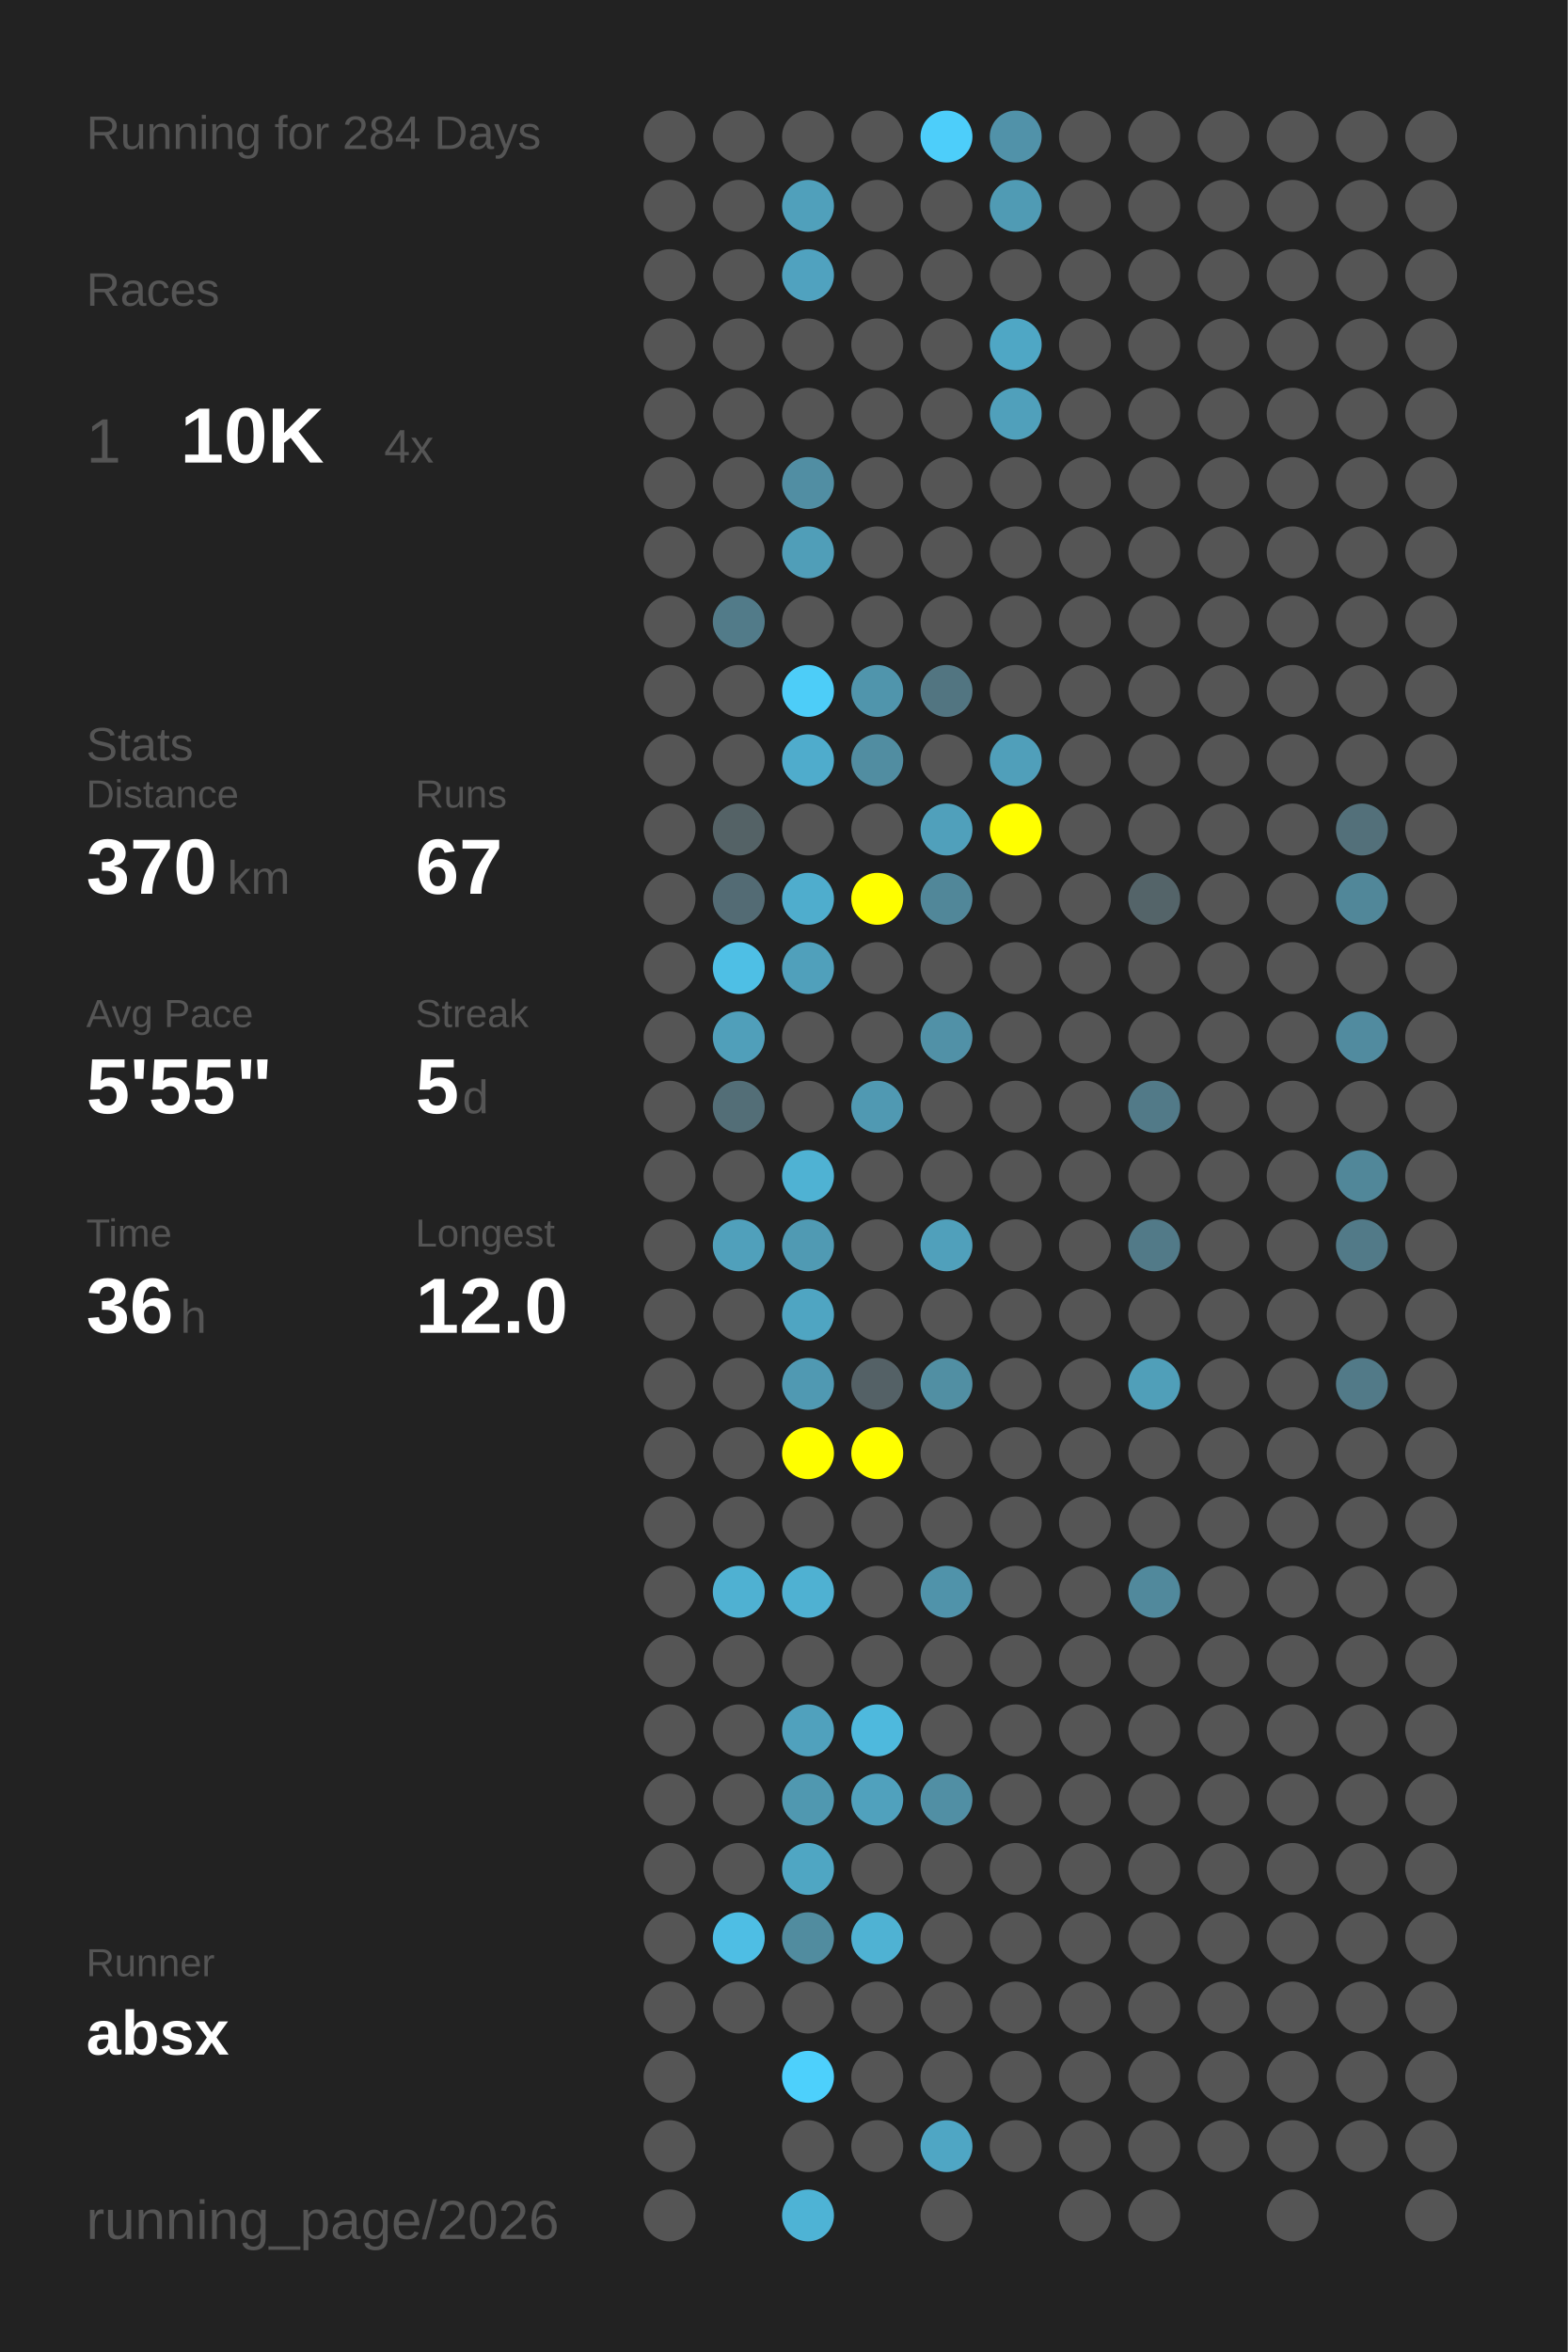
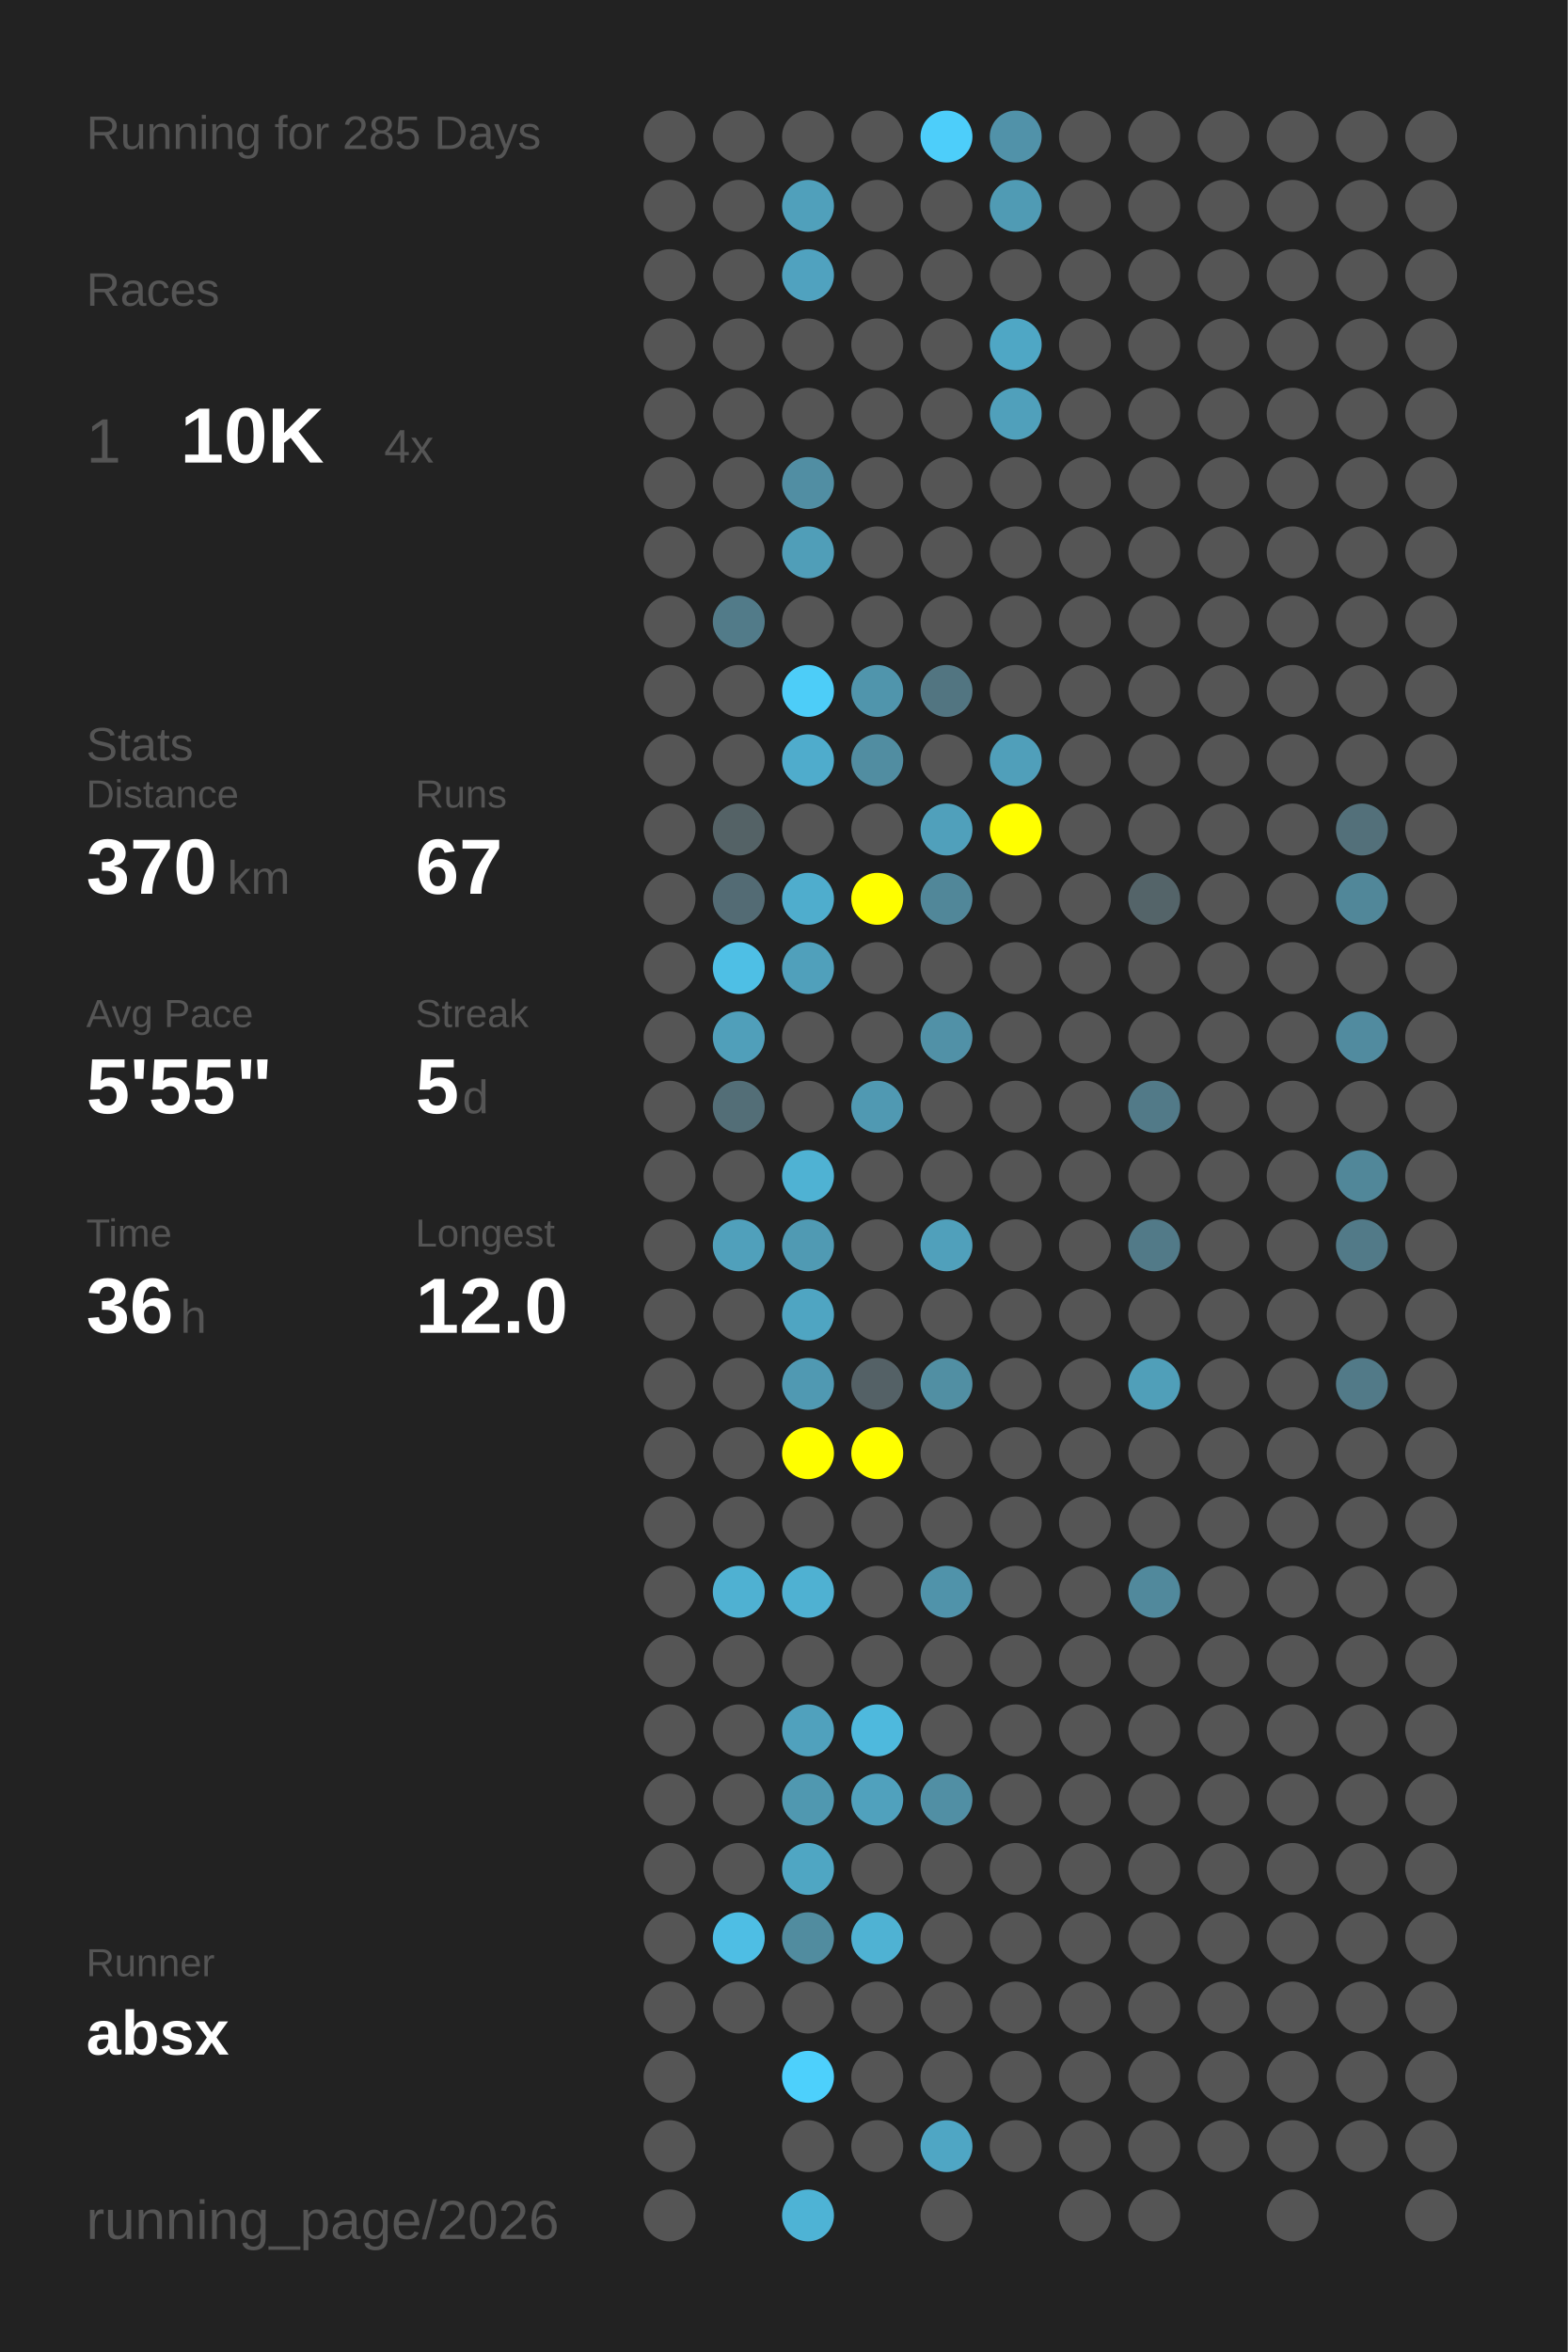
<svg xmlns="http://www.w3.org/2000/svg" baseProfile="full" height="300mm" version="1.1" viewBox="0,0,200,300" width="200mm">
  <defs />
  <rect fill="#222222" height="300" width="200" x="0" y="0" />
-   <text fill="#555555" style="font-size:6px; font-family:Arial;" x="11" y="19">Running for 284 Days</text>
+   <text fill="#555555" style="font-size:6px; font-family:Arial;" x="11" y="19">Running for 285 Days</text>
  <text fill="#555555" style="font-size:6px; font-family:Arial;" x="11" y="39">Races</text>
  <text fill="#555555" style="font-size:8px; font-family:Arial;" x="11" y="59">1</text>
  <text fill="#FFFFFF" style="font-size:10px; font-family:Arial; font-weight:bold;" x="23" y="59">10K</text>
  <text fill="#555555" style="font-size:6px; font-family:Arial;" x="49" y="59">4x</text>
  <text fill="#555555" style="font-size:6px; font-family:Arial;" x="11" y="97">Stats</text>
  <text fill="#555555" style="font-size:5px; font-family:Arial;" x="11" y="103">Distance</text>
  <text fill="#FFFFFF" style="font-size:10px; font-family:Arial; font-weight:bold;" x="11" y="114">370</text>
  <text fill="#555555" style="font-size:6px; font-family:Arial;" x="29" y="114">km</text>
  <text fill="#555555" style="font-size:5px; font-family:Arial;" x="53" y="103">Runs</text>
  <text fill="#FFFFFF" style="font-size:10px; font-family:Arial; font-weight:bold;" x="53" y="114">67</text>
  <text fill="#555555" style="font-size:5px; font-family:Arial;" x="11" y="131">Avg Pace</text>
  <text fill="#FFFFFF" style="font-size:10px; font-family:Arial; font-weight:bold;" x="11" y="142">5'55"</text>
  <text fill="#555555" style="font-size:5px; font-family:Arial;" x="53" y="131">Streak</text>
  <text fill="#FFFFFF" style="font-size:10px; font-family:Arial; font-weight:bold;" x="53" y="142">5</text>
  <text fill="#555555" style="font-size:6px; font-family:Arial;" x="59" y="142">d</text>
  <text fill="#555555" style="font-size:5px; font-family:Arial;" x="11" y="159">Time</text>
  <text fill="#FFFFFF" style="font-size:10px; font-family:Arial; font-weight:bold;" x="11" y="170">36</text>
  <text fill="#555555" style="font-size:6px; font-family:Arial;" x="23" y="170">h</text>
  <text fill="#555555" style="font-size:5px; font-family:Arial;" x="53" y="159">Longest</text>
  <text fill="#FFFFFF" style="font-size:10px; font-family:Arial; font-weight:bold;" x="53" y="170">12.0</text>
  <text fill="#555555" style="font-size:5px; font-family:Arial;" x="11" y="252.065">Runner</text>
  <text fill="#FFFFFF" style="font-size:8px; font-family:Arial; font-weight:bold;" x="11" y="262.065">absx</text>
  <text fill="#555555" style="font-size:7px; font-family:Arial;" x="11" y="285.581">running_page/2026</text>
  <circle cx="85.417" cy="17.419" fill="#555555" r="3.312" />
  <circle cx="85.417" cy="26.258" fill="#555555" r="3.312" />
  <circle cx="85.417" cy="35.097" fill="#555555" r="3.312" />
  <circle cx="85.417" cy="43.935" fill="#555555" r="3.312" />
  <circle cx="85.417" cy="52.774" fill="#555555" r="3.312" />
  <circle cx="85.417" cy="61.613" fill="#555555" r="3.312" />
  <circle cx="85.417" cy="70.452" fill="#555555" r="3.312" />
  <circle cx="85.417" cy="79.29" fill="#555555" r="3.312" />
  <circle cx="85.417" cy="88.129" fill="#555555" r="3.312" />
  <circle cx="85.417" cy="96.968" fill="#555555" r="3.312" />
  <circle cx="85.417" cy="105.806" fill="#555555" r="3.312" />
  <circle cx="85.417" cy="114.645" fill="#555555" r="3.312" />
  <circle cx="85.417" cy="123.484" fill="#555555" r="3.312" />
  <circle cx="85.417" cy="132.323" fill="#555555" r="3.312" />
  <circle cx="85.417" cy="141.161" fill="#555555" r="3.312" />
  <circle cx="85.417" cy="150" fill="#555555" r="3.312" />
  <circle cx="85.417" cy="158.839" fill="#555555" r="3.312" />
  <circle cx="85.417" cy="167.677" fill="#555555" r="3.312" />
  <circle cx="85.417" cy="176.516" fill="#555555" r="3.312" />
  <circle cx="85.417" cy="185.355" fill="#555555" r="3.312" />
  <circle cx="85.417" cy="194.194" fill="#555555" r="3.312" />
  <circle cx="85.417" cy="203.032" fill="#555555" r="3.312" />
  <circle cx="85.417" cy="211.871" fill="#555555" r="3.312" />
  <circle cx="85.417" cy="220.71" fill="#555555" r="3.312" />
  <circle cx="85.417" cy="229.548" fill="#555555" r="3.312" />
  <circle cx="85.417" cy="238.387" fill="#555555" r="3.312" />
  <circle cx="85.417" cy="247.226" fill="#555555" r="3.312" />
  <circle cx="85.417" cy="256.065" fill="#555555" r="3.312" />
  <circle cx="85.417" cy="264.903" fill="#555555" r="3.312" />
  <circle cx="85.417" cy="273.742" fill="#555555" r="3.312" />
  <circle cx="85.417" cy="282.581" fill="#555555" r="3.312" />
  <circle cx="94.25" cy="17.419" fill="#555555" r="3.312" />
  <circle cx="94.25" cy="26.258" fill="#555555" r="3.312" />
  <circle cx="94.25" cy="35.097" fill="#555555" r="3.312" />
  <circle cx="94.25" cy="43.935" fill="#555555" r="3.312" />
  <circle cx="94.25" cy="52.774" fill="#555555" r="3.312" />
  <circle cx="94.25" cy="61.613" fill="#555555" r="3.312" />
  <circle cx="94.25" cy="70.452" fill="#555555" r="3.312" />
  <circle cx="94.25" cy="79.29" fill="#527b89" r="3.312" />
  <circle cx="94.25" cy="88.129" fill="#555555" r="3.312" />
  <circle cx="94.25" cy="96.968" fill="#555555" r="3.312" />
  <circle cx="94.25" cy="105.806" fill="#546266" r="3.312" />
  <circle cx="94.25" cy="114.645" fill="#536b74" r="3.312" />
  <circle cx="94.25" cy="123.484" fill="#4ebfe5" r="3.312" />
  <circle cx="94.25" cy="132.323" fill="#509fba" r="3.312" />
  <circle cx="94.25" cy="141.161" fill="#536e77" r="3.312" />
  <circle cx="94.25" cy="150" fill="#555555" r="3.312" />
  <circle cx="94.25" cy="158.839" fill="#50a0bb" r="3.312" />
  <circle cx="94.25" cy="167.677" fill="#555555" r="3.312" />
  <circle cx="94.25" cy="176.516" fill="#555555" r="3.312" />
  <circle cx="94.25" cy="185.355" fill="#555555" r="3.312" />
  <circle cx="94.25" cy="194.194" fill="#555555" r="3.312" />
  <circle cx="94.25" cy="203.032" fill="#4fb1d2" r="3.312" />
  <circle cx="94.25" cy="211.871" fill="#555555" r="3.312" />
  <circle cx="94.25" cy="220.71" fill="#555555" r="3.312" />
  <circle cx="94.25" cy="229.548" fill="#555555" r="3.312" />
  <circle cx="94.25" cy="238.387" fill="#555555" r="3.312" />
  <circle cx="94.25" cy="247.226" fill="#4ebee4" r="3.312" />
  <circle cx="94.25" cy="256.065" fill="#555555" r="3.312" />
  <circle cx="103.083" cy="17.419" fill="#555555" r="3.312" />
  <circle cx="103.083" cy="26.258" fill="#50a0bb" r="3.312" />
  <circle cx="103.083" cy="35.097" fill="#50a2bf" r="3.312" />
  <circle cx="103.083" cy="43.935" fill="#555555" r="3.312" />
  <circle cx="103.083" cy="52.774" fill="#555555" r="3.312" />
  <circle cx="103.083" cy="61.613" fill="#518ea3" r="3.312" />
  <circle cx="103.083" cy="70.452" fill="#509eb8" r="3.312" />
  <circle cx="103.083" cy="79.29" fill="#555555" r="3.312" />
  <circle cx="103.083" cy="88.129" fill="#4dcdf8" r="3.312" />
  <circle cx="103.083" cy="96.968" fill="#4faccc" r="3.312" />
  <circle cx="103.083" cy="105.806" fill="#555555" r="3.312" />
  <circle cx="103.083" cy="114.645" fill="#4fadcd" r="3.312" />
  <circle cx="103.083" cy="123.484" fill="#50a0bb" r="3.312" />
  <circle cx="103.083" cy="132.323" fill="#555555" r="3.312" />
  <circle cx="103.083" cy="141.161" fill="#555555" r="3.312" />
  <circle cx="103.083" cy="150" fill="#4fb2d3" r="3.312" />
  <circle cx="103.083" cy="158.839" fill="#509ab3" r="3.312" />
  <circle cx="103.083" cy="167.677" fill="#4fa5c2" r="3.312" />
  <circle cx="103.083" cy="176.516" fill="#5099b2" r="3.312" />
  <circle cx="103.083" cy="185.355" fill="#FFFF00" r="3.312" />
  <circle cx="103.083" cy="194.194" fill="#555555" r="3.312" />
  <circle cx="103.083" cy="203.032" fill="#4fb1d2" r="3.312" />
  <circle cx="103.083" cy="211.871" fill="#555555" r="3.312" />
  <circle cx="103.083" cy="220.71" fill="#50a1bd" r="3.312" />
  <circle cx="103.083" cy="229.548" fill="#5098b0" r="3.312" />
  <circle cx="103.083" cy="238.387" fill="#4fa6c3" r="3.312" />
  <circle cx="103.083" cy="247.226" fill="#518c9f" r="3.312" />
  <circle cx="103.083" cy="256.065" fill="#555555" r="3.312" />
  <circle cx="103.083" cy="264.903" fill="#4dd0fc" r="3.312" />
  <circle cx="103.083" cy="273.742" fill="#555555" r="3.312" />
  <circle cx="103.083" cy="282.581" fill="#4eb3d5" r="3.312" />
  <circle cx="111.917" cy="17.419" fill="#555555" r="3.312" />
  <circle cx="111.917" cy="26.258" fill="#555555" r="3.312" />
  <circle cx="111.917" cy="35.097" fill="#555555" r="3.312" />
  <circle cx="111.917" cy="43.935" fill="#555555" r="3.312" />
  <circle cx="111.917" cy="52.774" fill="#555555" r="3.312" />
  <circle cx="111.917" cy="61.613" fill="#555555" r="3.312" />
  <circle cx="111.917" cy="70.452" fill="#555555" r="3.312" />
  <circle cx="111.917" cy="79.29" fill="#555555" r="3.312" />
  <circle cx="111.917" cy="88.129" fill="#5095ac" r="3.312" />
  <circle cx="111.917" cy="96.968" fill="#518da1" r="3.312" />
  <circle cx="111.917" cy="105.806" fill="#555555" r="3.312" />
  <circle cx="111.917" cy="114.645" fill="#FFFF00" r="3.312" />
  <circle cx="111.917" cy="123.484" fill="#555555" r="3.312" />
  <circle cx="111.917" cy="132.323" fill="#555555" r="3.312" />
  <circle cx="111.917" cy="141.161" fill="#5099b2" r="3.312" />
  <circle cx="111.917" cy="150" fill="#555555" r="3.312" />
  <circle cx="111.917" cy="158.839" fill="#555555" r="3.312" />
  <circle cx="111.917" cy="167.677" fill="#555555" r="3.312" />
  <circle cx="111.917" cy="176.516" fill="#546166" r="3.312" />
  <circle cx="111.917" cy="185.355" fill="#FFFF00" r="3.312" />
  <circle cx="111.917" cy="194.194" fill="#555555" r="3.312" />
  <circle cx="111.917" cy="203.032" fill="#555555" r="3.312" />
  <circle cx="111.917" cy="211.871" fill="#555555" r="3.312" />
  <circle cx="111.917" cy="220.71" fill="#4eb9dd" r="3.312" />
  <circle cx="111.917" cy="229.548" fill="#50a1bd" r="3.312" />
  <circle cx="111.917" cy="238.387" fill="#555555" r="3.312" />
  <circle cx="111.917" cy="247.226" fill="#4fb2d3" r="3.312" />
  <circle cx="111.917" cy="256.065" fill="#555555" r="3.312" />
  <circle cx="111.917" cy="264.903" fill="#555555" r="3.312" />
  <circle cx="111.917" cy="273.742" fill="#555555" r="3.312" />
  <circle cx="120.75" cy="17.419" fill="#4dcefa" r="3.312" />
  <circle cx="120.75" cy="26.258" fill="#555555" r="3.312" />
  <circle cx="120.75" cy="35.097" fill="#555555" r="3.312" />
  <circle cx="120.75" cy="43.935" fill="#555555" r="3.312" />
  <circle cx="120.75" cy="52.774" fill="#555555" r="3.312" />
  <circle cx="120.75" cy="61.613" fill="#555555" r="3.312" />
  <circle cx="120.75" cy="70.452" fill="#555555" r="3.312" />
  <circle cx="120.75" cy="79.29" fill="#555555" r="3.312" />
  <circle cx="120.75" cy="88.129" fill="#527581" r="3.312" />
  <circle cx="120.75" cy="96.968" fill="#555555" r="3.312" />
  <circle cx="120.75" cy="105.806" fill="#50a0bb" r="3.312" />
  <circle cx="120.75" cy="114.645" fill="#518799" r="3.312" />
  <circle cx="120.75" cy="123.484" fill="#555555" r="3.312" />
  <circle cx="120.75" cy="132.323" fill="#5191a7" r="3.312" />
  <circle cx="120.75" cy="141.161" fill="#555555" r="3.312" />
  <circle cx="120.75" cy="150" fill="#555555" r="3.312" />
  <circle cx="120.75" cy="158.839" fill="#50a0bb" r="3.312" />
  <circle cx="120.75" cy="167.677" fill="#555555" r="3.312" />
  <circle cx="120.75" cy="176.516" fill="#518fa3" r="3.312" />
  <circle cx="120.75" cy="185.355" fill="#555555" r="3.312" />
  <circle cx="120.75" cy="194.194" fill="#555555" r="3.312" />
  <circle cx="120.75" cy="203.032" fill="#5093aa" r="3.312" />
  <circle cx="120.75" cy="211.871" fill="#555555" r="3.312" />
  <circle cx="120.75" cy="220.71" fill="#555555" r="3.312" />
  <circle cx="120.75" cy="229.548" fill="#518fa4" r="3.312" />
  <circle cx="120.75" cy="238.387" fill="#555555" r="3.312" />
  <circle cx="120.75" cy="247.226" fill="#555555" r="3.312" />
  <circle cx="120.75" cy="256.065" fill="#555555" r="3.312" />
  <circle cx="120.75" cy="264.903" fill="#555555" r="3.312" />
  <circle cx="120.75" cy="273.742" fill="#4fa6c4" r="3.312" />
  <circle cx="120.75" cy="282.581" fill="#555555" r="3.312" />
  <circle cx="129.583" cy="17.419" fill="#5192a9" r="3.312" />
  <circle cx="129.583" cy="26.258" fill="#509bb4" r="3.312" />
  <circle cx="129.583" cy="35.097" fill="#555555" r="3.312" />
  <circle cx="129.583" cy="43.935" fill="#4fa7c5" r="3.312" />
  <circle cx="129.583" cy="52.774" fill="#50a0bb" r="3.312" />
  <circle cx="129.583" cy="61.613" fill="#555555" r="3.312" />
  <circle cx="129.583" cy="70.452" fill="#555555" r="3.312" />
  <circle cx="129.583" cy="79.29" fill="#555555" r="3.312" />
  <circle cx="129.583" cy="88.129" fill="#555555" r="3.312" />
  <circle cx="129.583" cy="96.968" fill="#509fba" r="3.312" />
  <circle cx="129.583" cy="105.806" fill="#FFFF00" r="3.312" />
  <circle cx="129.583" cy="114.645" fill="#555555" r="3.312" />
  <circle cx="129.583" cy="123.484" fill="#555555" r="3.312" />
  <circle cx="129.583" cy="132.323" fill="#555555" r="3.312" />
  <circle cx="129.583" cy="141.161" fill="#555555" r="3.312" />
  <circle cx="129.583" cy="150" fill="#555555" r="3.312" />
  <circle cx="129.583" cy="158.839" fill="#555555" r="3.312" />
  <circle cx="129.583" cy="167.677" fill="#555555" r="3.312" />
  <circle cx="129.583" cy="176.516" fill="#555555" r="3.312" />
  <circle cx="129.583" cy="185.355" fill="#555555" r="3.312" />
  <circle cx="129.583" cy="194.194" fill="#555555" r="3.312" />
  <circle cx="129.583" cy="203.032" fill="#555555" r="3.312" />
  <circle cx="129.583" cy="211.871" fill="#555555" r="3.312" />
  <circle cx="129.583" cy="220.71" fill="#555555" r="3.312" />
  <circle cx="129.583" cy="229.548" fill="#555555" r="3.312" />
  <circle cx="129.583" cy="238.387" fill="#555555" r="3.312" />
  <circle cx="129.583" cy="247.226" fill="#555555" r="3.312" />
  <circle cx="129.583" cy="256.065" fill="#555555" r="3.312" />
  <circle cx="129.583" cy="264.903" fill="#555555" r="3.312" />
  <circle cx="129.583" cy="273.742" fill="#555555" r="3.312" />
  <circle cx="138.417" cy="17.419" fill="#555555" r="3.312" />
  <circle cx="138.417" cy="26.258" fill="#555555" r="3.312" />
  <circle cx="138.417" cy="35.097" fill="#555555" r="3.312" />
  <circle cx="138.417" cy="43.935" fill="#555555" r="3.312" />
  <circle cx="138.417" cy="52.774" fill="#555555" r="3.312" />
  <circle cx="138.417" cy="61.613" fill="#555555" r="3.312" />
  <circle cx="138.417" cy="70.452" fill="#555555" r="3.312" />
  <circle cx="138.417" cy="79.29" fill="#555555" r="3.312" />
  <circle cx="138.417" cy="88.129" fill="#555555" r="3.312" />
  <circle cx="138.417" cy="96.968" fill="#555555" r="3.312" />
  <circle cx="138.417" cy="105.806" fill="#555555" r="3.312" />
  <circle cx="138.417" cy="114.645" fill="#555555" r="3.312" />
  <circle cx="138.417" cy="123.484" fill="#555555" r="3.312" />
  <circle cx="138.417" cy="132.323" fill="#555555" r="3.312" />
  <circle cx="138.417" cy="141.161" fill="#555555" r="3.312" />
  <circle cx="138.417" cy="150" fill="#555555" r="3.312" />
  <circle cx="138.417" cy="158.839" fill="#555555" r="3.312" />
  <circle cx="138.417" cy="167.677" fill="#555555" r="3.312" />
  <circle cx="138.417" cy="176.516" fill="#555555" r="3.312" />
  <circle cx="138.417" cy="185.355" fill="#555555" r="3.312" />
  <circle cx="138.417" cy="194.194" fill="#555555" r="3.312" />
  <circle cx="138.417" cy="203.032" fill="#555555" r="3.312" />
  <circle cx="138.417" cy="211.871" fill="#555555" r="3.312" />
  <circle cx="138.417" cy="220.71" fill="#555555" r="3.312" />
  <circle cx="138.417" cy="229.548" fill="#555555" r="3.312" />
  <circle cx="138.417" cy="238.387" fill="#555555" r="3.312" />
  <circle cx="138.417" cy="247.226" fill="#555555" r="3.312" />
  <circle cx="138.417" cy="256.065" fill="#555555" r="3.312" />
  <circle cx="138.417" cy="264.903" fill="#555555" r="3.312" />
  <circle cx="138.417" cy="273.742" fill="#555555" r="3.312" />
  <circle cx="138.417" cy="282.581" fill="#555555" r="3.312" />
  <circle cx="147.25" cy="17.419" fill="#555555" r="3.312" />
  <circle cx="147.25" cy="26.258" fill="#555555" r="3.312" />
  <circle cx="147.25" cy="35.097" fill="#555555" r="3.312" />
  <circle cx="147.25" cy="43.935" fill="#555555" r="3.312" />
  <circle cx="147.25" cy="52.774" fill="#555555" r="3.312" />
  <circle cx="147.25" cy="61.613" fill="#555555" r="3.312" />
  <circle cx="147.25" cy="70.452" fill="#555555" r="3.312" />
  <circle cx="147.25" cy="79.29" fill="#555555" r="3.312" />
  <circle cx="147.25" cy="88.129" fill="#555555" r="3.312" />
  <circle cx="147.25" cy="96.968" fill="#555555" r="3.312" />
  <circle cx="147.25" cy="105.806" fill="#555555" r="3.312" />
  <circle cx="147.25" cy="114.645" fill="#546469" r="3.312" />
  <circle cx="147.25" cy="123.484" fill="#555555" r="3.312" />
  <circle cx="147.25" cy="132.323" fill="#555555" r="3.312" />
  <circle cx="147.25" cy="141.161" fill="#527a88" r="3.312" />
  <circle cx="147.25" cy="150" fill="#555555" r="3.312" />
  <circle cx="147.25" cy="158.839" fill="#527a88" r="3.312" />
  <circle cx="147.25" cy="167.677" fill="#555555" r="3.312" />
  <circle cx="147.25" cy="176.516" fill="#509fb9" r="3.312" />
  <circle cx="147.25" cy="185.355" fill="#555555" r="3.312" />
  <circle cx="147.25" cy="194.194" fill="#555555" r="3.312" />
  <circle cx="147.25" cy="203.032" fill="#51899c" r="3.312" />
  <circle cx="147.25" cy="211.871" fill="#555555" r="3.312" />
  <circle cx="147.25" cy="220.71" fill="#555555" r="3.312" />
  <circle cx="147.25" cy="229.548" fill="#555555" r="3.312" />
  <circle cx="147.25" cy="238.387" fill="#555555" r="3.312" />
  <circle cx="147.25" cy="247.226" fill="#555555" r="3.312" />
  <circle cx="147.25" cy="256.065" fill="#555555" r="3.312" />
  <circle cx="147.25" cy="264.903" fill="#555555" r="3.312" />
  <circle cx="147.25" cy="273.742" fill="#555555" r="3.312" />
  <circle cx="147.25" cy="282.581" fill="#555555" r="3.312" />
  <circle cx="156.083" cy="17.419" fill="#555555" r="3.312" />
  <circle cx="156.083" cy="26.258" fill="#555555" r="3.312" />
  <circle cx="156.083" cy="35.097" fill="#555555" r="3.312" />
  <circle cx="156.083" cy="43.935" fill="#555555" r="3.312" />
  <circle cx="156.083" cy="52.774" fill="#555555" r="3.312" />
  <circle cx="156.083" cy="61.613" fill="#555555" r="3.312" />
  <circle cx="156.083" cy="70.452" fill="#555555" r="3.312" />
  <circle cx="156.083" cy="79.29" fill="#555555" r="3.312" />
  <circle cx="156.083" cy="88.129" fill="#555555" r="3.312" />
  <circle cx="156.083" cy="96.968" fill="#555555" r="3.312" />
  <circle cx="156.083" cy="105.806" fill="#555555" r="3.312" />
  <circle cx="156.083" cy="114.645" fill="#555555" r="3.312" />
  <circle cx="156.083" cy="123.484" fill="#555555" r="3.312" />
  <circle cx="156.083" cy="132.323" fill="#555555" r="3.312" />
  <circle cx="156.083" cy="141.161" fill="#555555" r="3.312" />
  <circle cx="156.083" cy="150" fill="#555555" r="3.312" />
  <circle cx="156.083" cy="158.839" fill="#555555" r="3.312" />
  <circle cx="156.083" cy="167.677" fill="#555555" r="3.312" />
  <circle cx="156.083" cy="176.516" fill="#555555" r="3.312" />
  <circle cx="156.083" cy="185.355" fill="#555555" r="3.312" />
  <circle cx="156.083" cy="194.194" fill="#555555" r="3.312" />
  <circle cx="156.083" cy="203.032" fill="#555555" r="3.312" />
  <circle cx="156.083" cy="211.871" fill="#555555" r="3.312" />
  <circle cx="156.083" cy="220.71" fill="#555555" r="3.312" />
  <circle cx="156.083" cy="229.548" fill="#555555" r="3.312" />
  <circle cx="156.083" cy="238.387" fill="#555555" r="3.312" />
  <circle cx="156.083" cy="247.226" fill="#555555" r="3.312" />
  <circle cx="156.083" cy="256.065" fill="#555555" r="3.312" />
  <circle cx="156.083" cy="264.903" fill="#555555" r="3.312" />
  <circle cx="156.083" cy="273.742" fill="#555555" r="3.312" />
  <circle cx="164.917" cy="17.419" fill="#555555" r="3.312" />
  <circle cx="164.917" cy="26.258" fill="#555555" r="3.312" />
  <circle cx="164.917" cy="35.097" fill="#555555" r="3.312" />
  <circle cx="164.917" cy="43.935" fill="#555555" r="3.312" />
  <circle cx="164.917" cy="52.774" fill="#555555" r="3.312" />
  <circle cx="164.917" cy="61.613" fill="#555555" r="3.312" />
  <circle cx="164.917" cy="70.452" fill="#555555" r="3.312" />
  <circle cx="164.917" cy="79.29" fill="#555555" r="3.312" />
  <circle cx="164.917" cy="88.129" fill="#555555" r="3.312" />
  <circle cx="164.917" cy="96.968" fill="#555555" r="3.312" />
  <circle cx="164.917" cy="105.806" fill="#555555" r="3.312" />
  <circle cx="164.917" cy="114.645" fill="#555555" r="3.312" />
  <circle cx="164.917" cy="123.484" fill="#555555" r="3.312" />
  <circle cx="164.917" cy="132.323" fill="#555555" r="3.312" />
  <circle cx="164.917" cy="141.161" fill="#555555" r="3.312" />
  <circle cx="164.917" cy="150" fill="#555555" r="3.312" />
  <circle cx="164.917" cy="158.839" fill="#555555" r="3.312" />
  <circle cx="164.917" cy="167.677" fill="#555555" r="3.312" />
  <circle cx="164.917" cy="176.516" fill="#555555" r="3.312" />
  <circle cx="164.917" cy="185.355" fill="#555555" r="3.312" />
  <circle cx="164.917" cy="194.194" fill="#555555" r="3.312" />
  <circle cx="164.917" cy="203.032" fill="#555555" r="3.312" />
  <circle cx="164.917" cy="211.871" fill="#555555" r="3.312" />
  <circle cx="164.917" cy="220.71" fill="#555555" r="3.312" />
  <circle cx="164.917" cy="229.548" fill="#555555" r="3.312" />
  <circle cx="164.917" cy="238.387" fill="#555555" r="3.312" />
  <circle cx="164.917" cy="247.226" fill="#555555" r="3.312" />
  <circle cx="164.917" cy="256.065" fill="#555555" r="3.312" />
  <circle cx="164.917" cy="264.903" fill="#555555" r="3.312" />
  <circle cx="164.917" cy="273.742" fill="#555555" r="3.312" />
  <circle cx="164.917" cy="282.581" fill="#555555" r="3.312" />
  <circle cx="173.75" cy="17.419" fill="#555555" r="3.312" />
  <circle cx="173.75" cy="26.258" fill="#555555" r="3.312" />
  <circle cx="173.75" cy="35.097" fill="#555555" r="3.312" />
  <circle cx="173.75" cy="43.935" fill="#555555" r="3.312" />
  <circle cx="173.75" cy="52.774" fill="#555555" r="3.312" />
  <circle cx="173.75" cy="61.613" fill="#555555" r="3.312" />
  <circle cx="173.75" cy="70.452" fill="#555555" r="3.312" />
  <circle cx="173.75" cy="79.29" fill="#555555" r="3.312" />
  <circle cx="173.75" cy="88.129" fill="#555555" r="3.312" />
  <circle cx="173.75" cy="96.968" fill="#555555" r="3.312" />
  <circle cx="173.75" cy="105.806" fill="#53707a" r="3.312" />
  <circle cx="173.75" cy="114.645" fill="#518799" r="3.312" />
  <circle cx="173.75" cy="123.484" fill="#555555" r="3.312" />
  <circle cx="173.75" cy="132.323" fill="#518b9f" r="3.312" />
  <circle cx="173.75" cy="141.161" fill="#555555" r="3.312" />
  <circle cx="173.75" cy="150" fill="#518799" r="3.312" />
  <circle cx="173.75" cy="158.839" fill="#527a88" r="3.312" />
  <circle cx="173.75" cy="167.677" fill="#555555" r="3.312" />
  <circle cx="173.75" cy="176.516" fill="#527a88" r="3.312" />
  <circle cx="173.75" cy="185.355" fill="#555555" r="3.312" />
  <circle cx="173.75" cy="194.194" fill="#555555" r="3.312" />
  <circle cx="173.75" cy="203.032" fill="#555555" r="3.312" />
  <circle cx="173.75" cy="211.871" fill="#555555" r="3.312" />
  <circle cx="173.75" cy="220.71" fill="#555555" r="3.312" />
  <circle cx="173.75" cy="229.548" fill="#555555" r="3.312" />
  <circle cx="173.75" cy="238.387" fill="#555555" r="3.312" />
  <circle cx="173.75" cy="247.226" fill="#555555" r="3.312" />
  <circle cx="173.75" cy="256.065" fill="#555555" r="3.312" />
  <circle cx="173.75" cy="264.903" fill="#555555" r="3.312" />
  <circle cx="173.75" cy="273.742" fill="#555555" r="3.312" />
  <circle cx="182.583" cy="17.419" fill="#555555" r="3.312" />
  <circle cx="182.583" cy="26.258" fill="#555555" r="3.312" />
  <circle cx="182.583" cy="35.097" fill="#555555" r="3.312" />
  <circle cx="182.583" cy="43.935" fill="#555555" r="3.312" />
  <circle cx="182.583" cy="52.774" fill="#555555" r="3.312" />
  <circle cx="182.583" cy="61.613" fill="#555555" r="3.312" />
  <circle cx="182.583" cy="70.452" fill="#555555" r="3.312" />
  <circle cx="182.583" cy="79.29" fill="#555555" r="3.312" />
  <circle cx="182.583" cy="88.129" fill="#555555" r="3.312" />
  <circle cx="182.583" cy="96.968" fill="#555555" r="3.312" />
  <circle cx="182.583" cy="105.806" fill="#555555" r="3.312" />
  <circle cx="182.583" cy="114.645" fill="#555555" r="3.312" />
  <circle cx="182.583" cy="123.484" fill="#555555" r="3.312" />
  <circle cx="182.583" cy="132.323" fill="#555555" r="3.312" />
  <circle cx="182.583" cy="141.161" fill="#555555" r="3.312" />
  <circle cx="182.583" cy="150" fill="#555555" r="3.312" />
  <circle cx="182.583" cy="158.839" fill="#555555" r="3.312" />
  <circle cx="182.583" cy="167.677" fill="#555555" r="3.312" />
  <circle cx="182.583" cy="176.516" fill="#555555" r="3.312" />
  <circle cx="182.583" cy="185.355" fill="#555555" r="3.312" />
  <circle cx="182.583" cy="194.194" fill="#555555" r="3.312" />
  <circle cx="182.583" cy="203.032" fill="#555555" r="3.312" />
  <circle cx="182.583" cy="211.871" fill="#555555" r="3.312" />
  <circle cx="182.583" cy="220.71" fill="#555555" r="3.312" />
  <circle cx="182.583" cy="229.548" fill="#555555" r="3.312" />
  <circle cx="182.583" cy="238.387" fill="#555555" r="3.312" />
  <circle cx="182.583" cy="247.226" fill="#555555" r="3.312" />
  <circle cx="182.583" cy="256.065" fill="#555555" r="3.312" />
  <circle cx="182.583" cy="264.903" fill="#555555" r="3.312" />
  <circle cx="182.583" cy="273.742" fill="#555555" r="3.312" />
  <circle cx="182.583" cy="282.581" fill="#555555" r="3.312" />
</svg>
